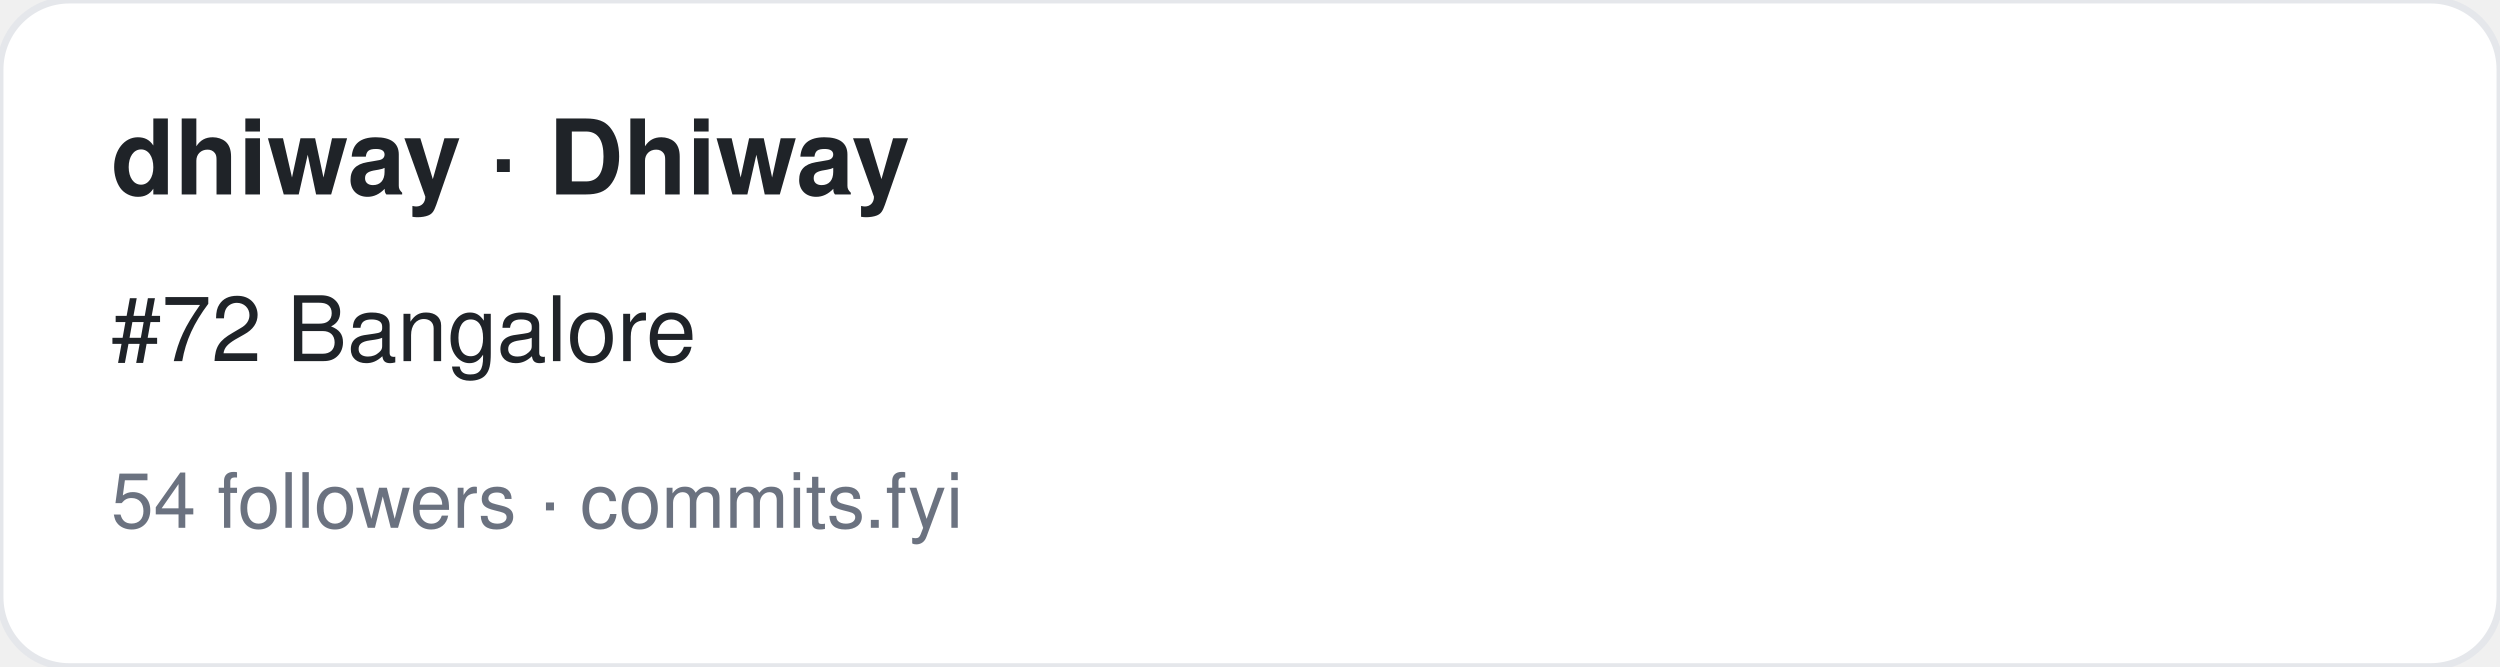
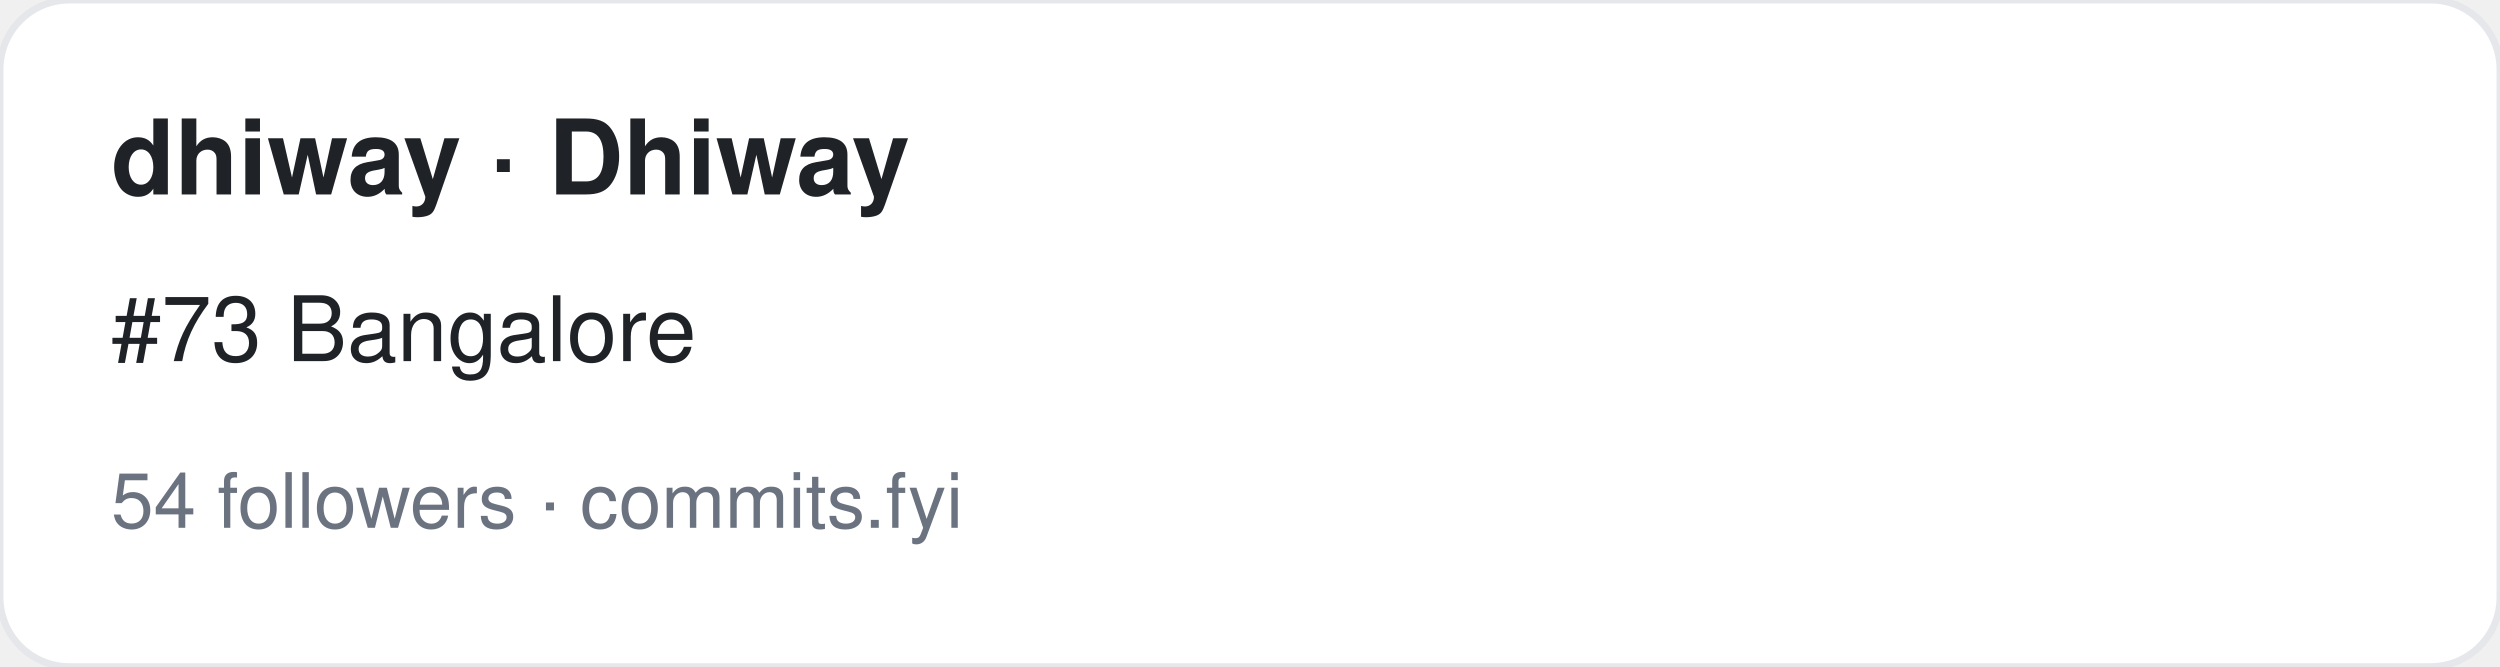
<svg xmlns="http://www.w3.org/2000/svg" width="360" height="96" viewBox="0 0 360 96" font-family="-apple-system,BlinkMacSystemFont,Segoe UI,Helvetica,Arial,sans-serif">
  <rect width="360" height="96" rx="10" fill="#ffffff" stroke="#e5e7eb" />
  <text x="16" y="28" font-size="15" font-weight="700" fill="#1f2328">dhiway · Dhiway</text>
-   <text x="16" y="52" font-size="13" fill="#1f2328">#72 Bangalore</text>
+   <text x="16" y="52" font-size="13" fill="#1f2328">#73 Bangalore</text>
  <text x="16" y="76" font-size="11" fill="#6b7280">54 followers · commits.fyi</text>
</svg>
